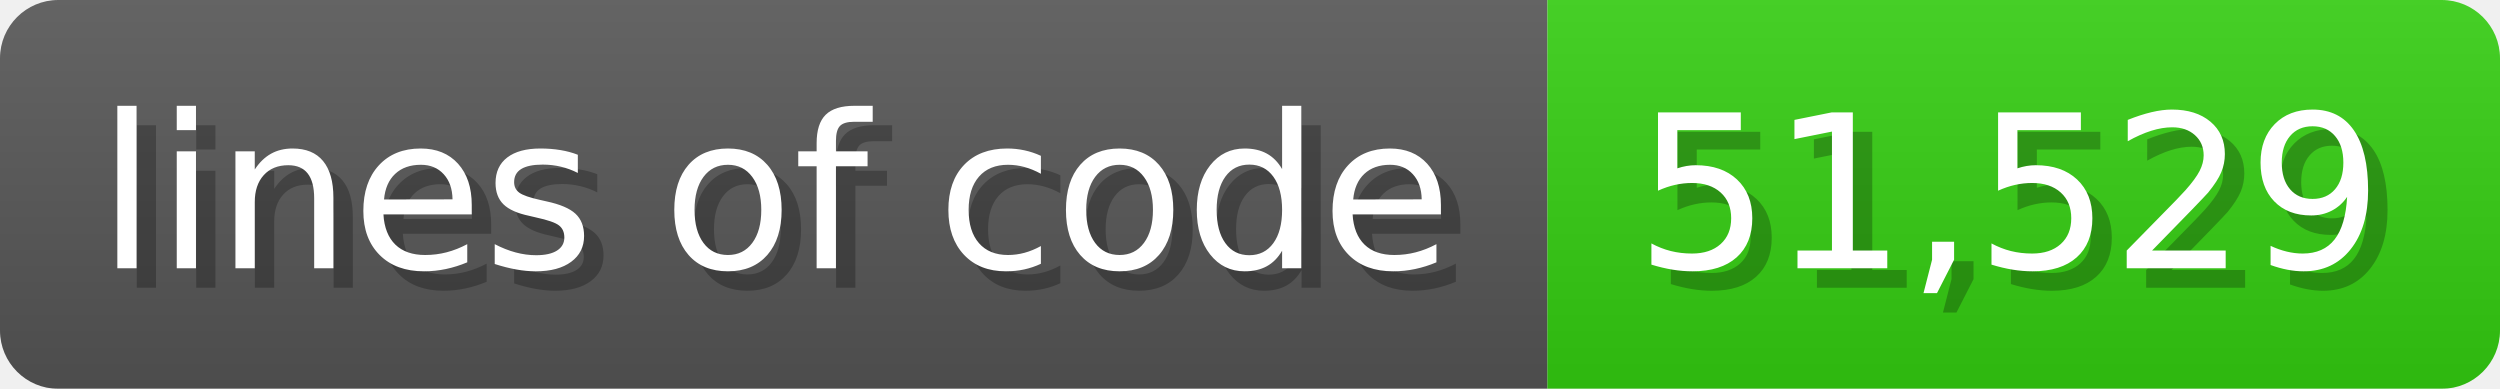
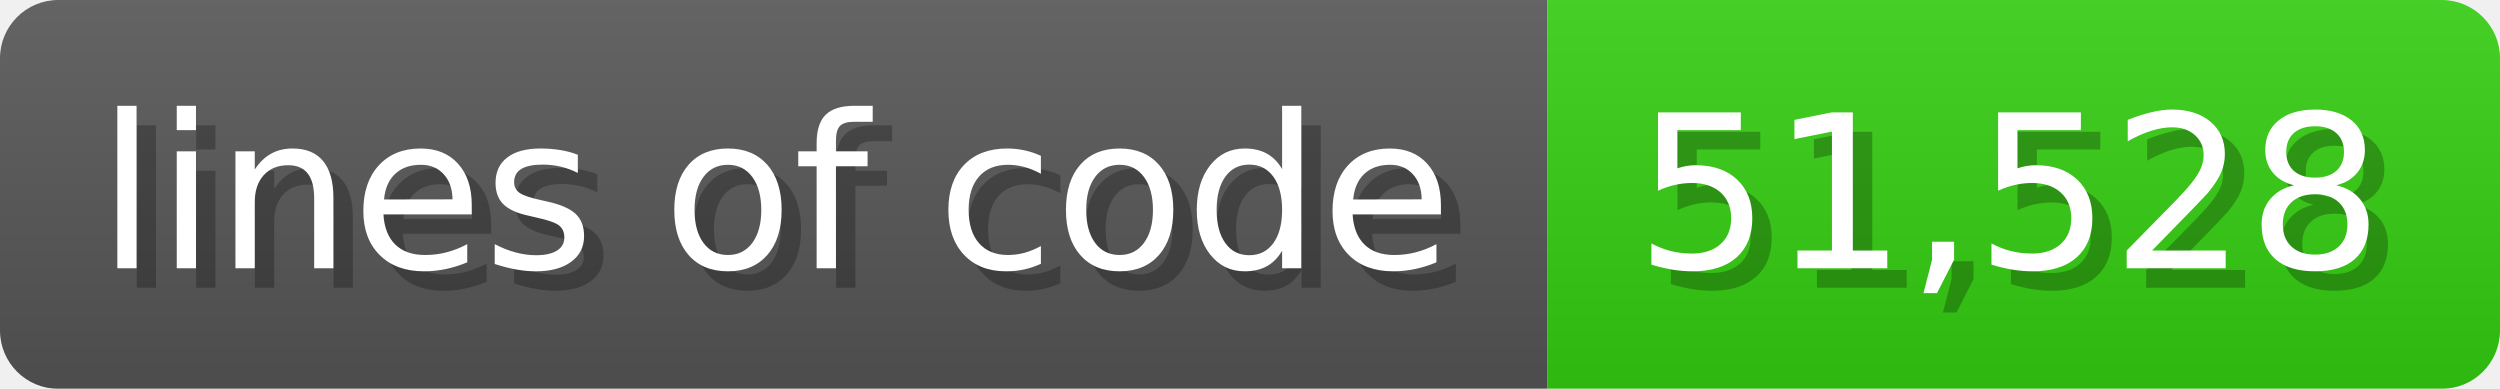
<svg xmlns="http://www.w3.org/2000/svg" width="128.6" height="20" viewBox="0 0 1286 200">
  <linearGradient id="a" x2="0" y2="100%">
    <stop offset="0" stop-opacity=".1" stop-color="#EEE" />
    <stop offset="1" stop-opacity=".1" />
  </linearGradient>
  <mask id="m">
    <rect width="1286" height="200" rx="30" fill="#FFF" />
  </mask>
  <g mask="url(#m)">
    <rect width="796" height="200" fill="#555" />
    <rect width="490" height="200" fill="#3C1" x="796" />
    <rect width="1286" height="200" fill="url(#a)" />
  </g>
  <g fill="#fff" text-anchor="start" font-family="Verdana,DejaVu Sans,sans-serif" font-size="110">
    <text x="60" y="148" textLength="696" fill="#000" opacity="0.25">lines of code</text>
    <text x="50" y="138" textLength="696">lines of code</text>
-     <text x="851" y="148" textLength="390" fill="#000" opacity="0.25">51,529</text>
-     <text x="841" y="138" textLength="390">51,529</text>
+     <text x="851" y="148" textLength="390" fill="#000" opacity="0.25">51,528</text>
+     <text x="841" y="138" textLength="390">51,528</text>
  </g>
</svg>
